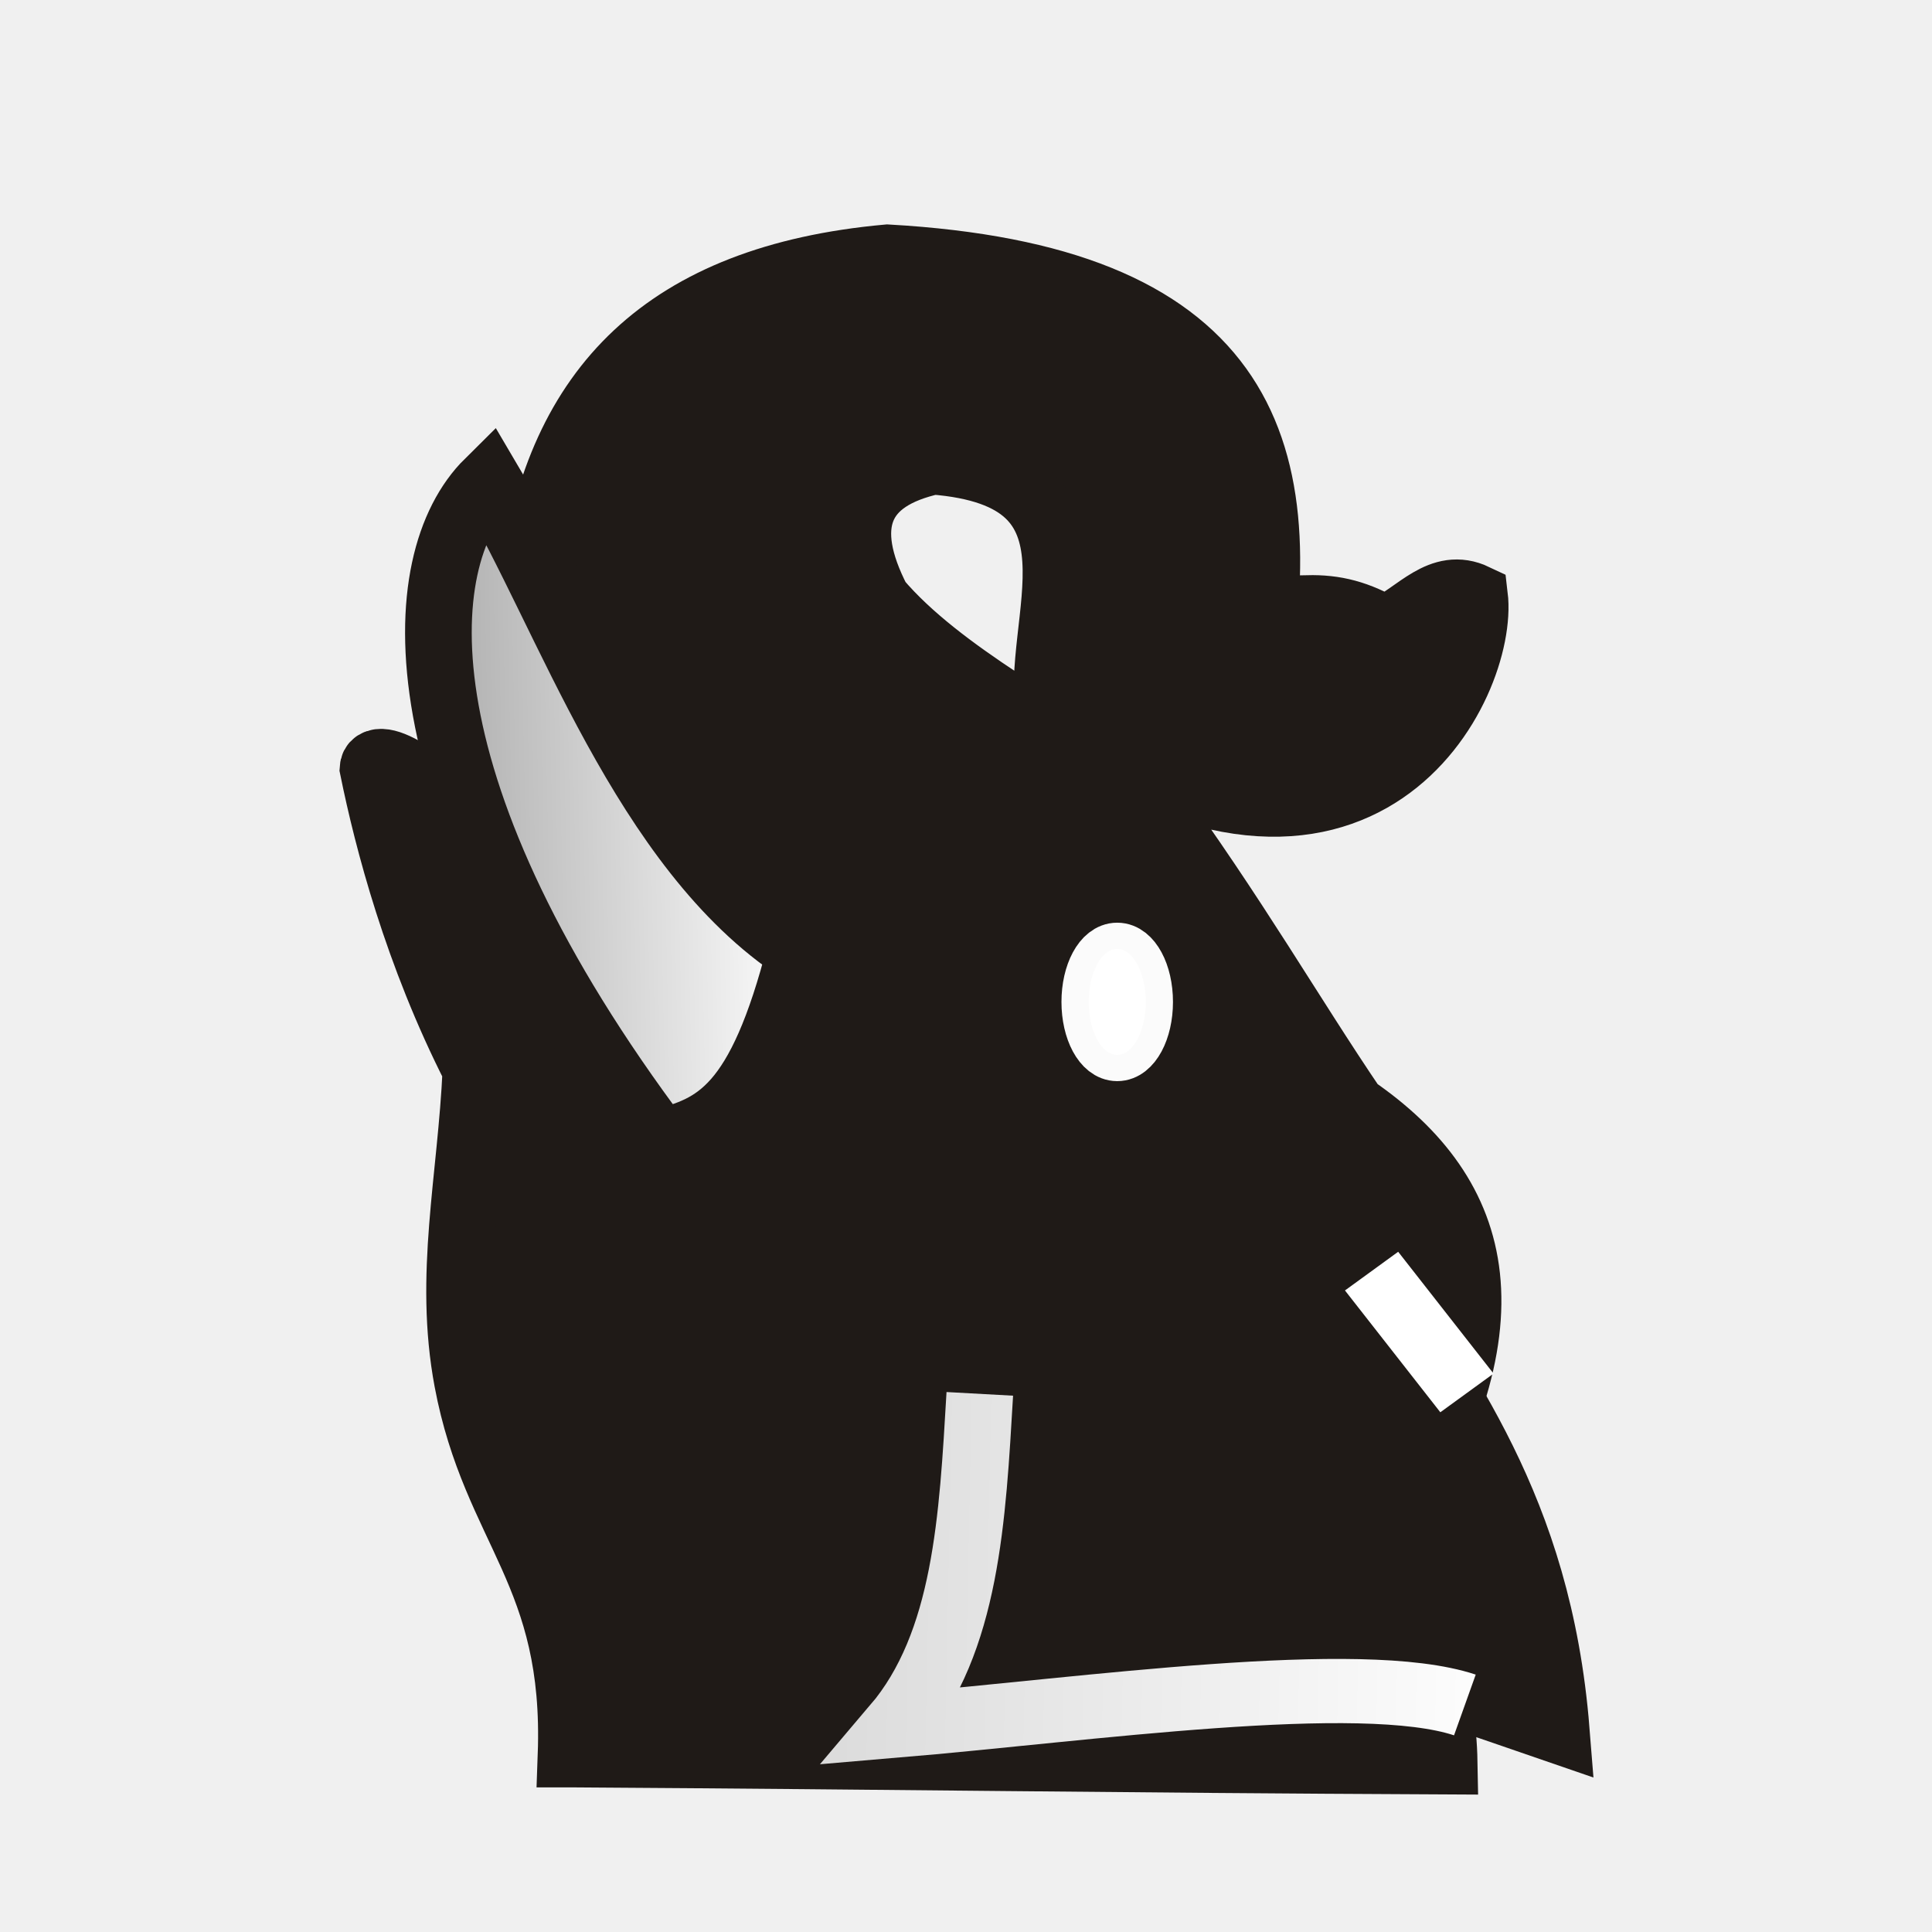
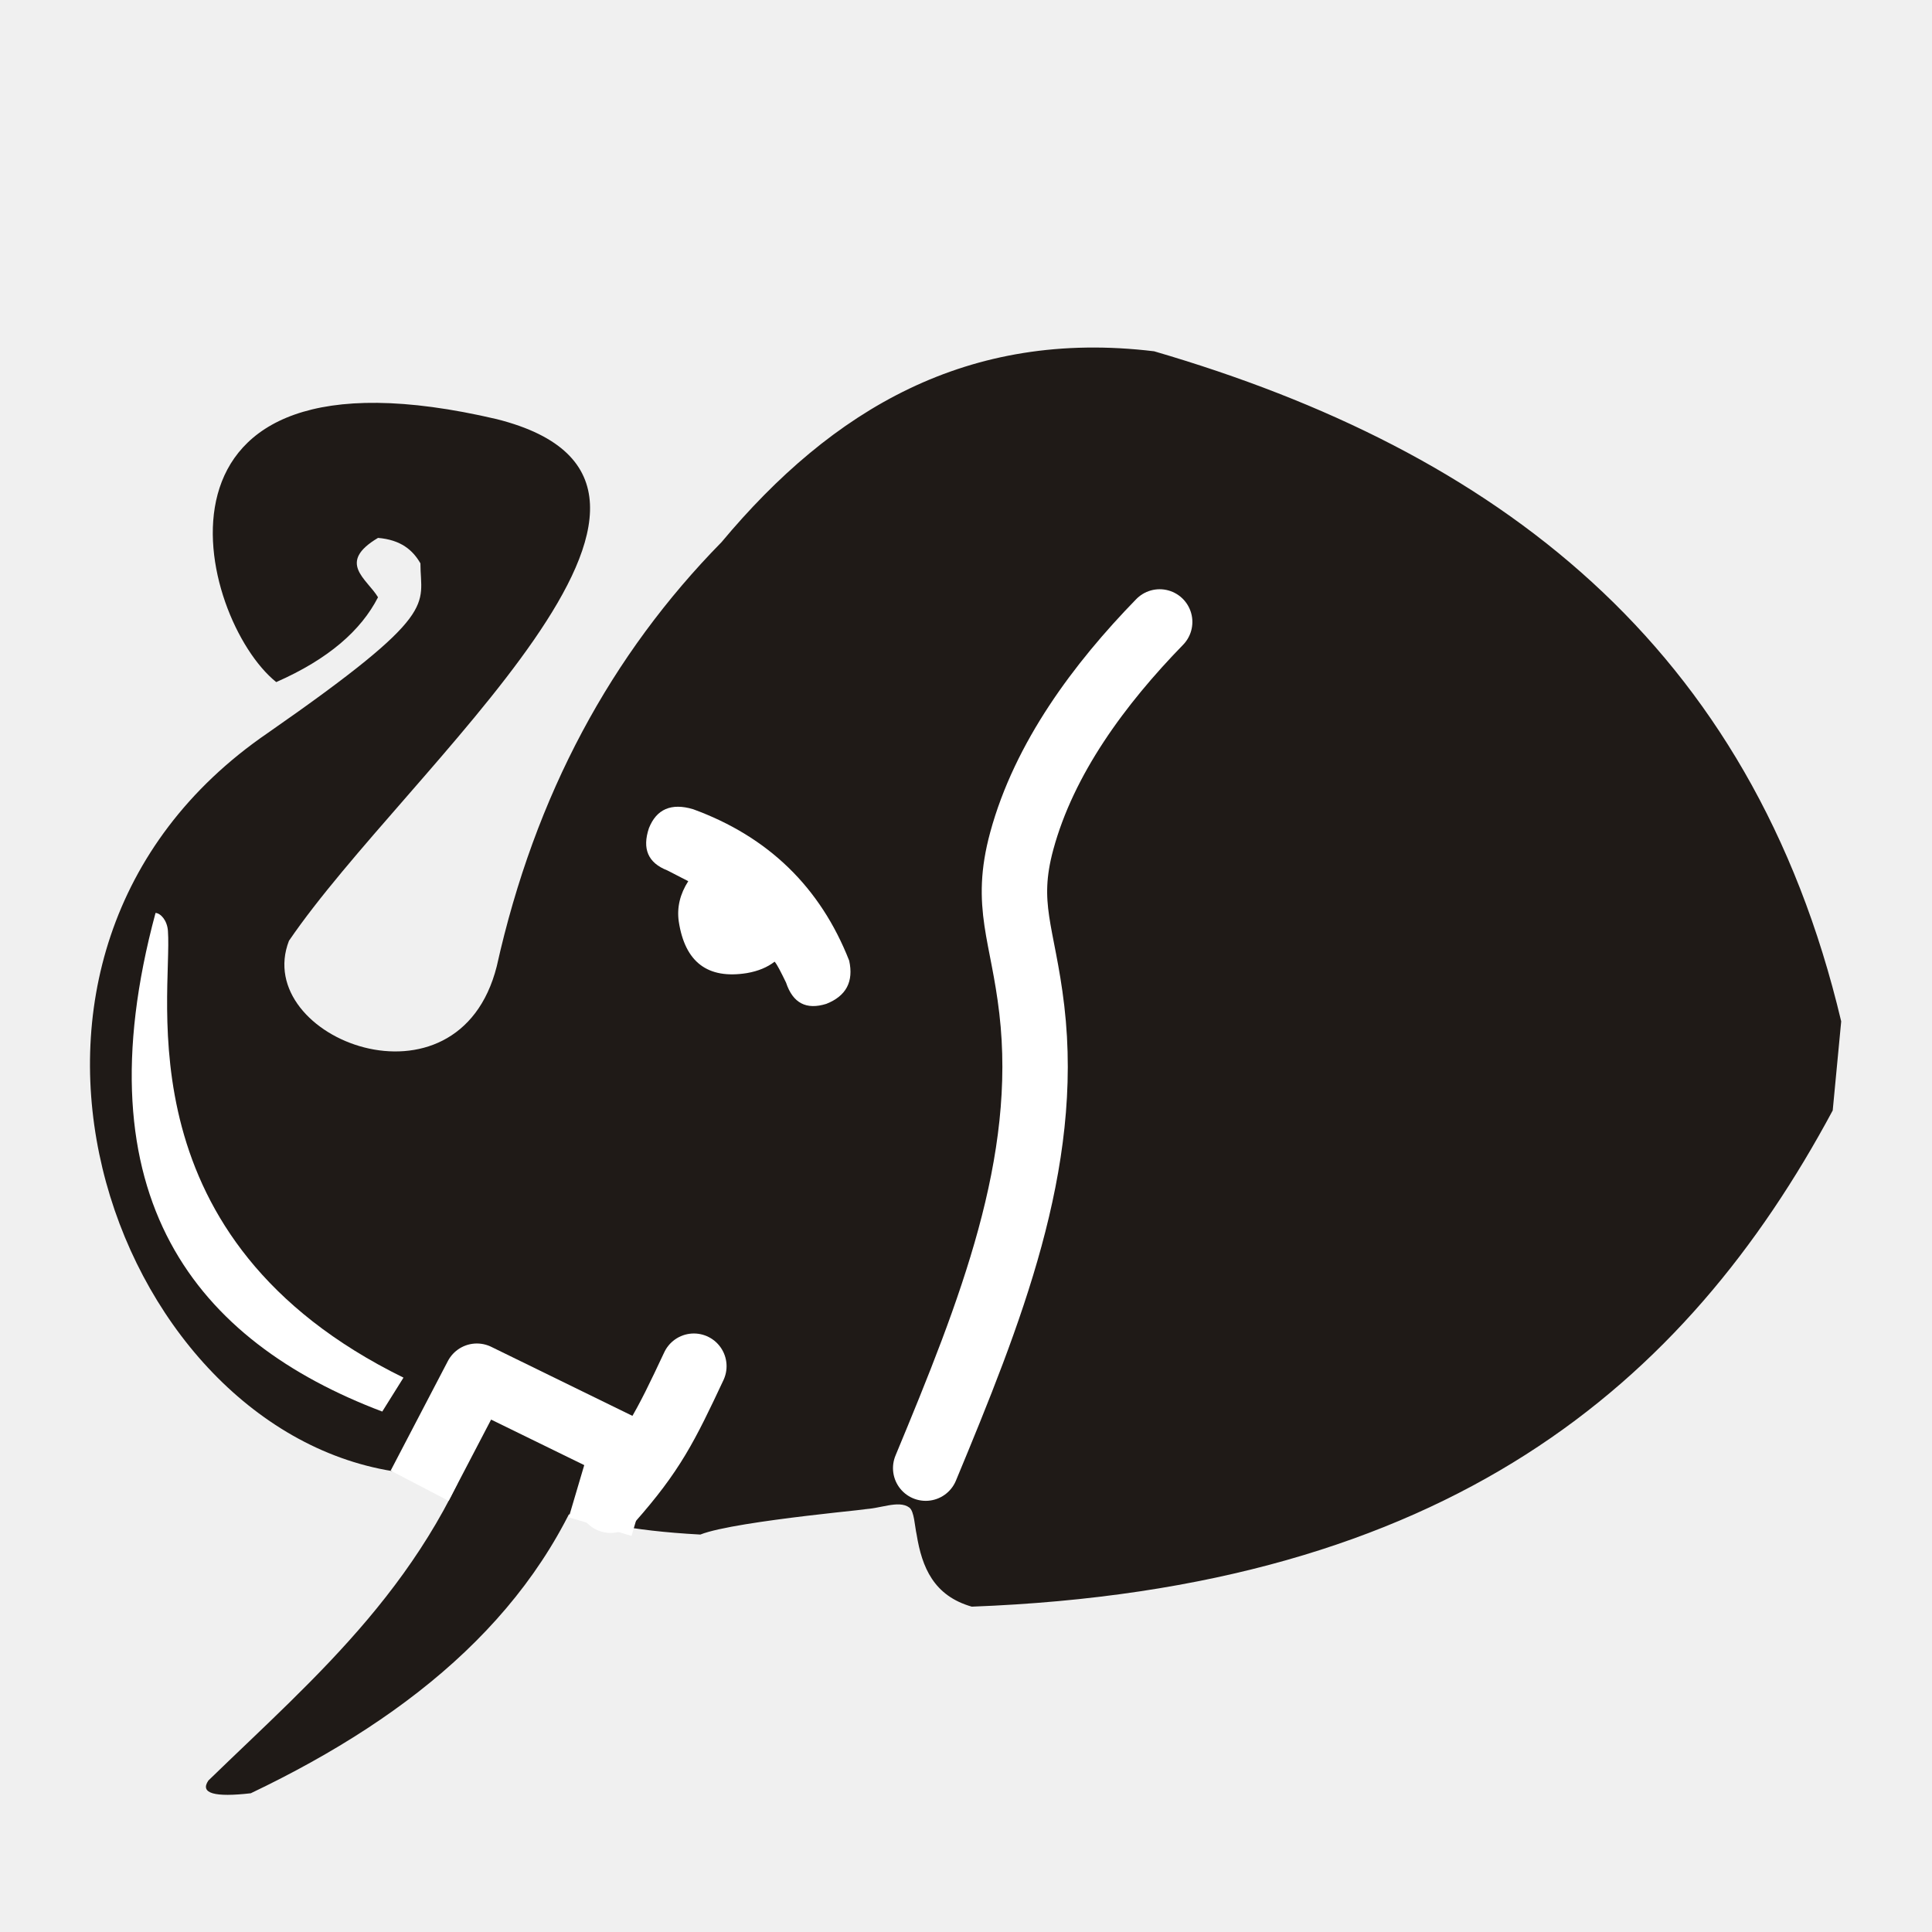
- <svg xmlns="http://www.w3.org/2000/svg" xmlns:xlink="http://www.w3.org/1999/xlink" width="177.17" height="177.17" shape-rendering="geometricPrecision" image-rendering="optimizeQuality" fill-rule="evenodd" clip-rule="evenodd" viewBox="0 0 50 50" version="1.1" id="svg12863">
-   <defs id="defs12857">
-     <linearGradient id="linearGradient7924">
-       <stop style="stop-color:#bdbdbd;stop-opacity:1" offset="0" id="stop7920" />
-       <stop style="stop-color:#ffffff;stop-opacity:1" offset="1" id="stop7922" />
+ <svg xmlns="http://www.w3.org/2000/svg" xmlns:xlink="http://www.w3.org/1999/xlink" width="177.17" height="177.17" shape-rendering="geometricPrecision" image-rendering="optimizeQuality" fill-rule="evenodd" clip-rule="evenodd" viewBox="0 0 50 50" version="1.1" id="svg974">
+   <defs id="defs968">
+     <linearGradient id="linearGradient1002">
+       <stop style="stop-color:#ffffff;stop-opacity:1" offset="0" id="stop998" />
+       <stop style="stop-color:#dcdbdb;stop-opacity:1" offset="1" id="stop1000" />
    </linearGradient>
-     <linearGradient id="0" x1="21.405" x2="77.64" gradientUnits="userSpaceOnUse">
-       <stop stop-color="#fff" id="stop12852" />
-       <stop offset="1" stop-color="#fff" stop-opacity="0" id="stop12854" />
+     <linearGradient id="0" x1="21.376" x2="77.64" gradientUnits="userSpaceOnUse">
+       <stop stop-color="#fff" id="stop963" />
+       <stop offset="1" stop-color="#fff" stop-opacity="0" id="stop965" />
    </linearGradient>
-     <linearGradient gradientTransform="matrix(-0.1675513,0,0,0.1309569,124.7651,-29.39694)" xlink:href="#linearGradient15233" id="linearGradient15235" x1="233.099" y1="541.734" x2="313.642" y2="543.004" gradientUnits="userSpaceOnUse" />
-     <linearGradient id="linearGradient15233">
-       <stop style="stop-color:#ffffff;stop-opacity:1;" offset="0" id="stop15229" />
-       <stop style="stop-color:#808080;stop-opacity:1" offset="1" id="stop15231" />
+     <linearGradient xlink:href="#linearGradient1002" id="linearGradient1004" x1="-41.79" y1="22.582" x2="-15.829" y2="22.582" gradientUnits="userSpaceOnUse" />
+     <linearGradient id="linearGradient5398" x1="0" y1="0" x2="0" y2="1">
+       <stop offset="20%" style="stop-color:#000000;stop-opacity:1" id="stop5394" />
+       <stop offset="100%" style="stop-color:#4d4d4d;stop-opacity:1" id="stop5396" />
    </linearGradient>
-     <linearGradient gradientTransform="matrix(0.9198676,0,0,0.9198676,70.3685,62.09361)" id="0-9" x1="21.405" x2="77.64" gradientUnits="userSpaceOnUse">
-       <stop stop-color="#fff" id="stop832" />
-       <stop offset="1" stop-color="#fff" stop-opacity="0" id="stop834" />
+     <linearGradient gradientTransform="translate(0.4711184,-0.1997357)" id="0-1" x1="21.253" y1="37.592" x2="77.64" y2="37.469" gradientUnits="userSpaceOnUse">
+       <stop stop-color="#fff" id="stop3285" />
+       <stop offset="1" stop-color="#fff" stop-opacity="0" id="stop3287" />
    </linearGradient>
-     <linearGradient xlink:href="#linearGradient7924" id="linearGradient7926" x1="72.162" y1="60.468" x2="102.881" y2="61.069" gradientUnits="userSpaceOnUse" />
  </defs>
-   <g id="g13475" transform="matrix(1.087113,0,0,1.087113,-73.92342,-28.09257)">
-     <g id="g3742" transform="matrix(1.001016,0,0,0.9647196,1.342664,4.489202)" style="stroke-width:1.298;stroke-miterlimit:4;stroke-dasharray:none">
-       <path id="path15217" d="m 80.171,65.447 c 7.96,0.052 12.863,0.135 20.764,0.174 -0.031,-1.787 -0.57,-3.575 -1.565,-5.362 3.335,-5.445 2.471,-8.629 -0.602,-10.818 -1.497,-2.289 -2.817,-4.698 -4.934,-7.714 -2.194,-1.576 -4.892,-2.984 -6.379,-4.797 -0.911,-1.833 -0.489,-2.972 1.324,-3.386 4.491,0.358 2.357,3.952 2.768,6.303 7.432,5.383 10.365,-0.814 10.11,-3.01 -0.789,-0.388 -1.309,0.386 -2.117,0.813 -0.679,-0.411 -1.206,-0.547 -1.855,-0.531 -1.166,0.697 -0.912,1.138 -1.272,1.993 1.069,-6.14 -0.411,-10.157 -8.717,-10.647 -5.268,0.498 -7.801,3.231 -8.417,7.896 0.72,0.47 1.48,0.907 1.557,1.511 -0.109,1.973 0.95,4.059 1.685,6.114 l -0.765,0.459 0.17,1.173 c 0.136,0.319 0.923,-0.368 1.168,-0.067 0.303,0.374 0.633,2.347 0.57,2.62 -0.971,-2.522 -3.435,-3.946 -5.717,-5.503 -1.031,-1.196 -2.449,-2.182 -2.487,-1.568 0.349,1.779 1.052,4.587 2.448,7.432 -0.116,2.69 -0.674,5.073 -0.202,7.682 0.668,3.691 2.621,4.742 2.464,9.233 z" style="fill:#1f1a17;fill-opacity:1;stroke:#1f1a17;stroke-width:1.585;stroke-linecap:butt;stroke-linejoin:miter;stroke-miterlimit:4;stroke-dasharray:none;stroke-opacity:1" />
-       <path id="path15219" d="m 85.618,45.612 c -0.95,3.857 -1.969,4.338 -3.346,4.686 -6.222,-8.59 -5.974,-14.325 -4.058,-16.293 1.898,3.33 3.711,9.102 7.404,11.607 z" style="fill:url(#linearGradient15235);fill-opacity:1;stroke:#1f1a17;stroke-width:1.585;stroke-linecap:butt;stroke-linejoin:miter;stroke-miterlimit:4;stroke-dasharray:none;stroke-opacity:1" />
-       <ellipse transform="scale(-1,1)" ry="1.306" rx="0.677" cy="46.857" cx="-93.159" id="path15267" style="opacity:1;fill:#ffffff;fill-opacity:1;stroke:#ffffff;stroke-width:1.298;stroke-linecap:square;stroke-linejoin:bevel;stroke-miterlimit:4;stroke-dasharray:none;stroke-opacity:0.984;paint-order:normal" />
-       <path id="path18972" d="m 99.208,53.501 c 1.623,2.882 3.962,5.733 4.393,11.338 -5.232,-1.869 -1.396,-0.546 -4.681,-0.752" style="fill:#1f1a17;fill-opacity:1;stroke:#1f1a17;stroke-width:1.585;stroke-linecap:butt;stroke-linejoin:miter;stroke-miterlimit:4;stroke-dasharray:none;stroke-opacity:1" />
-       <path id="path19000" d="m 101.476,56.506 -2.268,-3.006" style="fill:#2b0000;stroke:#ffffff;stroke-width:1.585;stroke-linecap:butt;stroke-linejoin:miter;stroke-miterlimit:4;stroke-dasharray:none;stroke-opacity:1" />
-       <path id="path19002" d="M 101.427,64.206 C 98.937,63.349 92.455,64.315 87.896,64.715 89.577,62.664 89.717,59.585 89.891,56.529" style="fill:none;fill-opacity:1;stroke:url(#linearGradient7926);stroke-width:1.585;stroke-linecap:butt;stroke-linejoin:miter;stroke-miterlimit:4;stroke-dasharray:none;stroke-opacity:1" />
-     </g>
+   <g id="g5357" style="opacity:1;fill:#1f1a17;fill-opacity:1" transform="matrix(1.097595,0,0,1.097595,-107.6223,17.12679)">
+     <path id="path5349" d="m 119.666,20.579 c 0.125,0.774 0.404,1.444 1.3,1.7 11.23,-0.424 16.83,-5.233 20.3,-11.7 l 0.2,-2.1 c -2.107,-8.893 -8.151,-13.45 -16.2,-15.8 -4.4,-0.532 -7.597,1.382 -10.2,4.5 -2.594,2.641 -4.396,5.944 -5.3,10 -0.908,3.606 -5.791,1.699 -4.9,-0.6 2.766,-4.057 11.001,-10.761 4.9,-12.3 -8.758,-2.052 -7.058,4.706 -5.2,6.2 1.24,-0.546 2.002,-1.223 2.4,-2 -0.26,-0.436 -0.982,-0.816 0,-1.4 0.539,0.046 0.819,0.286 1,0.6 0,1 0.504,1.146 -3.6,4 -7.641,5.233 -3.734,16.329 2.943,17.405 3.718,0.58 3.842,1.311 7.257,1.495 0.844,-0.337 4.587,-0.642 3.836,-0.6 0.37,0.007 0.837,-0.226 1.091,-0.037 0.118,0.088 0.127,0.436 0.173,0.637 z" style="fill:#1f1a17;fill-opacity:1;stroke:none;stroke-width:1px;stroke-linecap:butt;stroke-linejoin:miter;stroke-opacity:1" />
+     <path id="path5353" d="m 109.566,17.579 c -1.328,4.066 -4.05,6.322 -6.6,8.8 -0.206,0.304 0.146,0.398 1,0.3 3.905,-1.864 6.86,-4.36 8.1,-8 -0.786,-0.413 -1.312,-1.084 -2.5,-1.1 z" style="fill:#1f1a17;fill-opacity:1;stroke:none;stroke-width:1px;stroke-linecap:butt;stroke-linejoin:miter;stroke-opacity:1" />
  </g>
+   <path style="fill:#ffffff;stroke:none;stroke-width:1.098px;stroke-linecap:butt;stroke-linejoin:miter;stroke-opacity:1" d="m 4.025,23.627 c -1.986,7.368 1.058,11.084 5.868,12.904 L 10.442,35.653 C 3.153,32.074 4.469,25.799 4.346,24.092 4.327,23.817 4.155,23.632 4.025,23.627 Z" id="path5359" />
+   <path style="fill:#ffffff;stroke-width:1" d="m 17.81,22.804 c -0.364,-0.186 -0.542,-0.279 -0.542,-0.279 -0.499,-0.195 -0.652,-0.559 -0.474,-1.092 0.195,-0.491 0.576,-0.66 1.143,-0.491 1.947,0.711 3.294,2.02 4.04,3.92 0.118,0.542 -0.076,0.914 -0.593,1.118 -0.516,0.161 -0.864,-0.017 -1.041,-0.55 -0.136,-0.279 -0.229,-0.466 -0.296,-0.542 -0.186,0.144 -0.423,0.245 -0.72,0.296 -1.01,0.161 -1.6,-0.279 -1.761,-1.338 -0.051,-0.364 0.034,-0.711 0.246,-1.041" id="path3879" />
+   <path style="fill:none;stroke:#ffffff;stroke-width:1.693;stroke-linecap:round;stroke-linejoin:miter;stroke-miterlimit:4;stroke-dasharray:none;stroke-opacity:1" d="m 23.957,37.995 c 1.685,-4.056 3.212,-7.887 2.746,-11.866 -0.231,-1.974 -0.717,-2.683 -0.26,-4.365 0.581,-2.141 2.008,-4.065 3.569,-5.668" id="path7508" />
+   <path style="fill:none;stroke:#ffffff;stroke-width:1.693;stroke-linecap:butt;stroke-linejoin:round;stroke-miterlimit:4;stroke-dasharray:none;stroke-opacity:1" d="m 10.861,38.451 1.48,-2.835 3.794,1.855 -0.603,2.038" id="path7510" />
+   <path style="fill:none;stroke:#ffffff;stroke-width:1.693;stroke-linecap:round;stroke-linejoin:miter;stroke-miterlimit:4;stroke-dasharray:none;stroke-opacity:1" d="m 15.802,38.826 c 1.083,-1.226 1.423,-1.907 2.155,-3.469" id="path7512" />
</svg>
